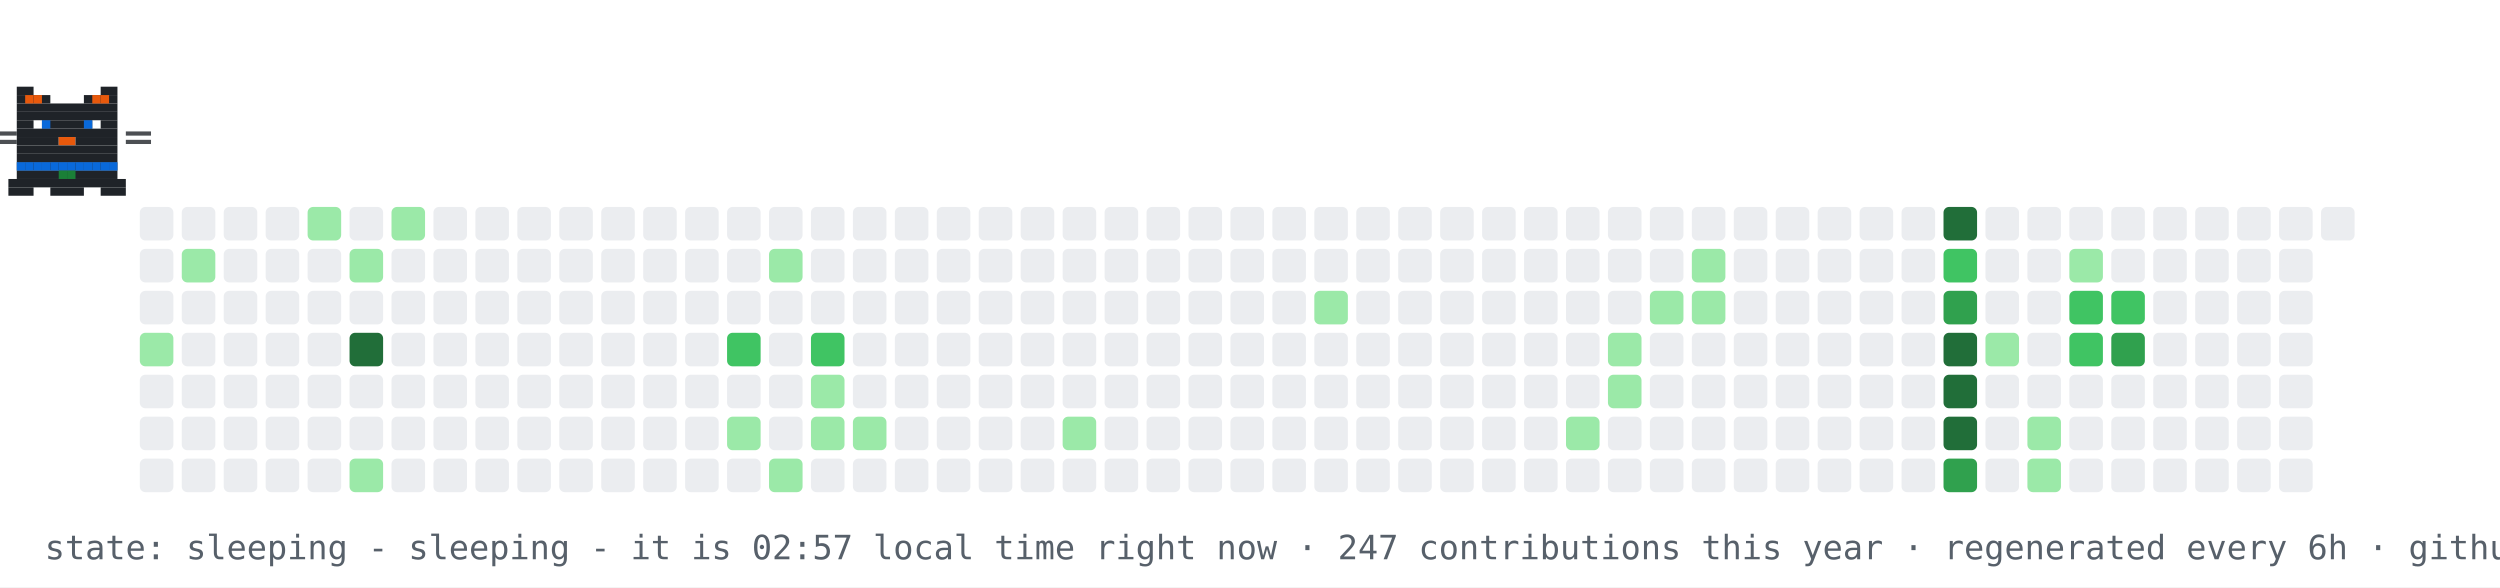
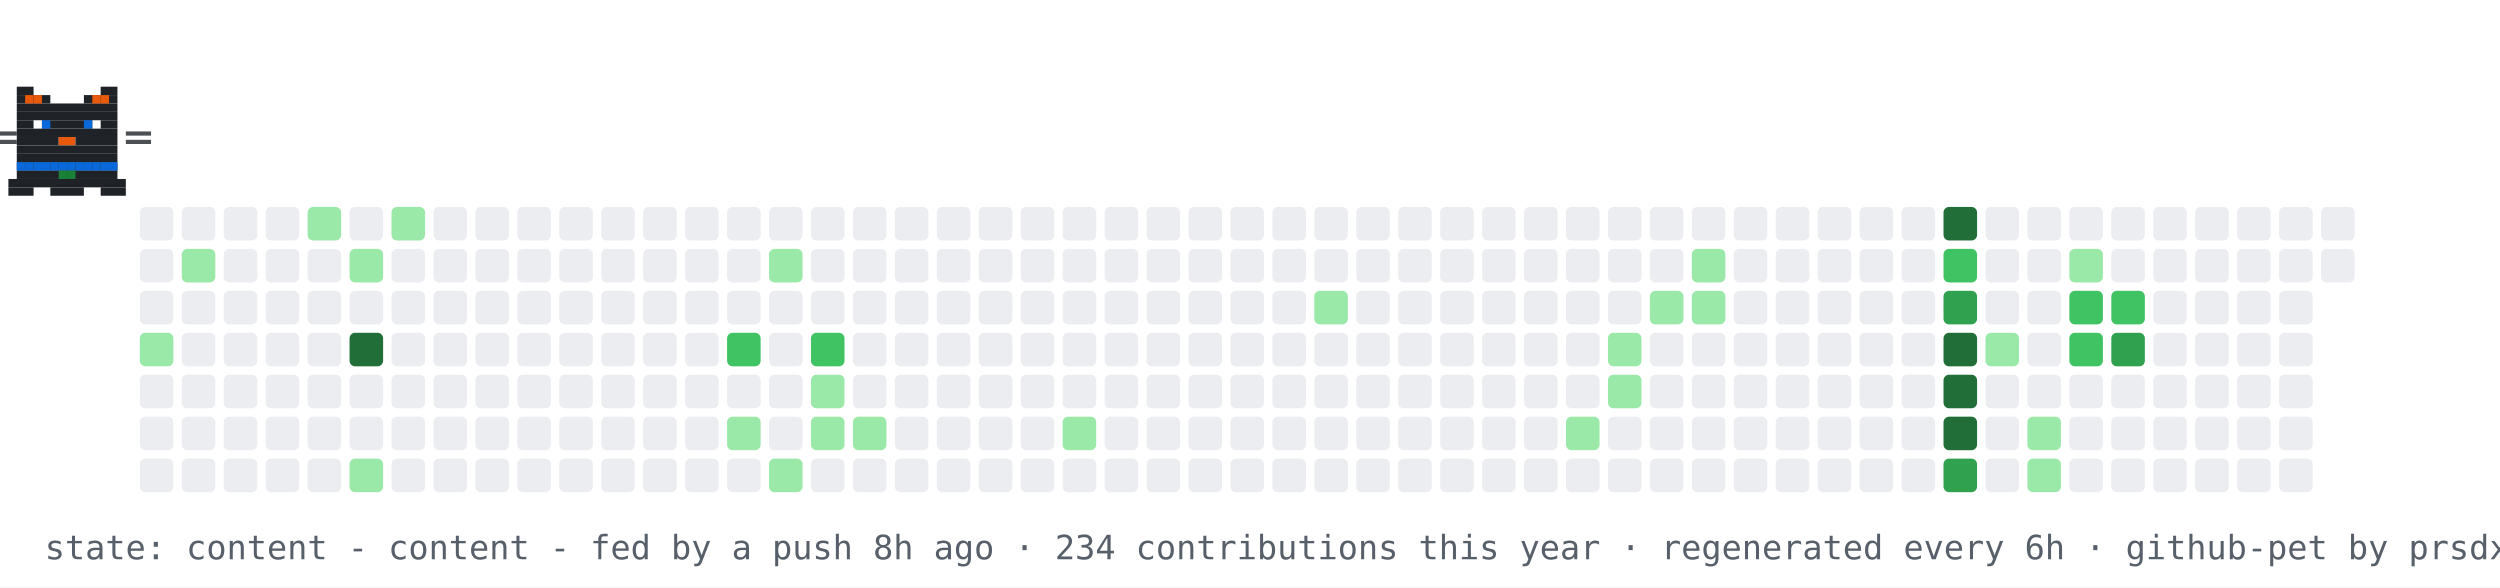
- <svg xmlns="http://www.w3.org/2000/svg" width="894" height="210" viewBox="0 0 894 210" role="img" aria-label="contribution graph cat: sleeping">
+ <svg xmlns="http://www.w3.org/2000/svg" width="894" height="210" viewBox="0 0 894 210" role="img" aria-label="contribution graph cat: content">
  <rect width="894" height="210" fill="#ffffff" />
  <rect x="50" y="74" width="12" height="12" rx="2" fill="#ebedf0" />
  <rect x="50" y="89" width="12" height="12" rx="2" fill="#ebedf0" />
  <rect x="50" y="104" width="12" height="12" rx="2" fill="#ebedf0" />
  <rect x="50" y="119" width="12" height="12" rx="2" fill="#9be9a8" />
  <rect x="50" y="134" width="12" height="12" rx="2" fill="#ebedf0" />
  <rect x="50" y="149" width="12" height="12" rx="2" fill="#ebedf0" />
  <rect x="50" y="164" width="12" height="12" rx="2" fill="#ebedf0" />
  <rect x="65" y="74" width="12" height="12" rx="2" fill="#ebedf0" />
  <rect x="65" y="89" width="12" height="12" rx="2" fill="#9be9a8" />
  <rect x="65" y="104" width="12" height="12" rx="2" fill="#ebedf0" />
  <rect x="65" y="119" width="12" height="12" rx="2" fill="#ebedf0" />
  <rect x="65" y="134" width="12" height="12" rx="2" fill="#ebedf0" />
  <rect x="65" y="149" width="12" height="12" rx="2" fill="#ebedf0" />
  <rect x="65" y="164" width="12" height="12" rx="2" fill="#ebedf0" />
  <rect x="80" y="74" width="12" height="12" rx="2" fill="#ebedf0" />
  <rect x="80" y="89" width="12" height="12" rx="2" fill="#ebedf0" />
  <rect x="80" y="104" width="12" height="12" rx="2" fill="#ebedf0" />
  <rect x="80" y="119" width="12" height="12" rx="2" fill="#ebedf0" />
  <rect x="80" y="134" width="12" height="12" rx="2" fill="#ebedf0" />
  <rect x="80" y="149" width="12" height="12" rx="2" fill="#ebedf0" />
  <rect x="80" y="164" width="12" height="12" rx="2" fill="#ebedf0" />
  <rect x="95" y="74" width="12" height="12" rx="2" fill="#ebedf0" />
  <rect x="95" y="89" width="12" height="12" rx="2" fill="#ebedf0" />
  <rect x="95" y="104" width="12" height="12" rx="2" fill="#ebedf0" />
  <rect x="95" y="119" width="12" height="12" rx="2" fill="#ebedf0" />
  <rect x="95" y="134" width="12" height="12" rx="2" fill="#ebedf0" />
  <rect x="95" y="149" width="12" height="12" rx="2" fill="#ebedf0" />
  <rect x="95" y="164" width="12" height="12" rx="2" fill="#ebedf0" />
  <rect x="110" y="74" width="12" height="12" rx="2" fill="#9be9a8" />
  <rect x="110" y="89" width="12" height="12" rx="2" fill="#ebedf0" />
  <rect x="110" y="104" width="12" height="12" rx="2" fill="#ebedf0" />
  <rect x="110" y="119" width="12" height="12" rx="2" fill="#ebedf0" />
  <rect x="110" y="134" width="12" height="12" rx="2" fill="#ebedf0" />
  <rect x="110" y="149" width="12" height="12" rx="2" fill="#ebedf0" />
  <rect x="110" y="164" width="12" height="12" rx="2" fill="#ebedf0" />
  <rect x="125" y="74" width="12" height="12" rx="2" fill="#ebedf0" />
  <rect x="125" y="89" width="12" height="12" rx="2" fill="#9be9a8" />
  <rect x="125" y="104" width="12" height="12" rx="2" fill="#ebedf0" />
  <rect x="125" y="119" width="12" height="12" rx="2" fill="#216e39" />
  <rect x="125" y="134" width="12" height="12" rx="2" fill="#ebedf0" />
  <rect x="125" y="149" width="12" height="12" rx="2" fill="#ebedf0" />
  <rect x="125" y="164" width="12" height="12" rx="2" fill="#9be9a8" />
  <rect x="140" y="74" width="12" height="12" rx="2" fill="#9be9a8" />
  <rect x="140" y="89" width="12" height="12" rx="2" fill="#ebedf0" />
  <rect x="140" y="104" width="12" height="12" rx="2" fill="#ebedf0" />
  <rect x="140" y="119" width="12" height="12" rx="2" fill="#ebedf0" />
  <rect x="140" y="134" width="12" height="12" rx="2" fill="#ebedf0" />
  <rect x="140" y="149" width="12" height="12" rx="2" fill="#ebedf0" />
  <rect x="140" y="164" width="12" height="12" rx="2" fill="#ebedf0" />
  <rect x="155" y="74" width="12" height="12" rx="2" fill="#ebedf0" />
  <rect x="155" y="89" width="12" height="12" rx="2" fill="#ebedf0" />
  <rect x="155" y="104" width="12" height="12" rx="2" fill="#ebedf0" />
  <rect x="155" y="119" width="12" height="12" rx="2" fill="#ebedf0" />
  <rect x="155" y="134" width="12" height="12" rx="2" fill="#ebedf0" />
  <rect x="155" y="149" width="12" height="12" rx="2" fill="#ebedf0" />
  <rect x="155" y="164" width="12" height="12" rx="2" fill="#ebedf0" />
  <rect x="170" y="74" width="12" height="12" rx="2" fill="#ebedf0" />
  <rect x="170" y="89" width="12" height="12" rx="2" fill="#ebedf0" />
  <rect x="170" y="104" width="12" height="12" rx="2" fill="#ebedf0" />
  <rect x="170" y="119" width="12" height="12" rx="2" fill="#ebedf0" />
  <rect x="170" y="134" width="12" height="12" rx="2" fill="#ebedf0" />
  <rect x="170" y="149" width="12" height="12" rx="2" fill="#ebedf0" />
  <rect x="170" y="164" width="12" height="12" rx="2" fill="#ebedf0" />
  <rect x="185" y="74" width="12" height="12" rx="2" fill="#ebedf0" />
  <rect x="185" y="89" width="12" height="12" rx="2" fill="#ebedf0" />
  <rect x="185" y="104" width="12" height="12" rx="2" fill="#ebedf0" />
  <rect x="185" y="119" width="12" height="12" rx="2" fill="#ebedf0" />
  <rect x="185" y="134" width="12" height="12" rx="2" fill="#ebedf0" />
  <rect x="185" y="149" width="12" height="12" rx="2" fill="#ebedf0" />
  <rect x="185" y="164" width="12" height="12" rx="2" fill="#ebedf0" />
  <rect x="200" y="74" width="12" height="12" rx="2" fill="#ebedf0" />
  <rect x="200" y="89" width="12" height="12" rx="2" fill="#ebedf0" />
  <rect x="200" y="104" width="12" height="12" rx="2" fill="#ebedf0" />
  <rect x="200" y="119" width="12" height="12" rx="2" fill="#ebedf0" />
  <rect x="200" y="134" width="12" height="12" rx="2" fill="#ebedf0" />
  <rect x="200" y="149" width="12" height="12" rx="2" fill="#ebedf0" />
  <rect x="200" y="164" width="12" height="12" rx="2" fill="#ebedf0" />
  <rect x="215" y="74" width="12" height="12" rx="2" fill="#ebedf0" />
  <rect x="215" y="89" width="12" height="12" rx="2" fill="#ebedf0" />
  <rect x="215" y="104" width="12" height="12" rx="2" fill="#ebedf0" />
  <rect x="215" y="119" width="12" height="12" rx="2" fill="#ebedf0" />
  <rect x="215" y="134" width="12" height="12" rx="2" fill="#ebedf0" />
  <rect x="215" y="149" width="12" height="12" rx="2" fill="#ebedf0" />
  <rect x="215" y="164" width="12" height="12" rx="2" fill="#ebedf0" />
  <rect x="230" y="74" width="12" height="12" rx="2" fill="#ebedf0" />
  <rect x="230" y="89" width="12" height="12" rx="2" fill="#ebedf0" />
  <rect x="230" y="104" width="12" height="12" rx="2" fill="#ebedf0" />
  <rect x="230" y="119" width="12" height="12" rx="2" fill="#ebedf0" />
  <rect x="230" y="134" width="12" height="12" rx="2" fill="#ebedf0" />
  <rect x="230" y="149" width="12" height="12" rx="2" fill="#ebedf0" />
  <rect x="230" y="164" width="12" height="12" rx="2" fill="#ebedf0" />
  <rect x="245" y="74" width="12" height="12" rx="2" fill="#ebedf0" />
  <rect x="245" y="89" width="12" height="12" rx="2" fill="#ebedf0" />
  <rect x="245" y="104" width="12" height="12" rx="2" fill="#ebedf0" />
  <rect x="245" y="119" width="12" height="12" rx="2" fill="#ebedf0" />
  <rect x="245" y="134" width="12" height="12" rx="2" fill="#ebedf0" />
  <rect x="245" y="149" width="12" height="12" rx="2" fill="#ebedf0" />
  <rect x="245" y="164" width="12" height="12" rx="2" fill="#ebedf0" />
  <rect x="260" y="74" width="12" height="12" rx="2" fill="#ebedf0" />
  <rect x="260" y="89" width="12" height="12" rx="2" fill="#ebedf0" />
  <rect x="260" y="104" width="12" height="12" rx="2" fill="#ebedf0" />
  <rect x="260" y="119" width="12" height="12" rx="2" fill="#40c463" />
  <rect x="260" y="134" width="12" height="12" rx="2" fill="#ebedf0" />
  <rect x="260" y="149" width="12" height="12" rx="2" fill="#9be9a8" />
  <rect x="260" y="164" width="12" height="12" rx="2" fill="#ebedf0" />
  <rect x="275" y="74" width="12" height="12" rx="2" fill="#ebedf0" />
  <rect x="275" y="89" width="12" height="12" rx="2" fill="#9be9a8" />
  <rect x="275" y="104" width="12" height="12" rx="2" fill="#ebedf0" />
  <rect x="275" y="119" width="12" height="12" rx="2" fill="#ebedf0" />
  <rect x="275" y="134" width="12" height="12" rx="2" fill="#ebedf0" />
  <rect x="275" y="149" width="12" height="12" rx="2" fill="#ebedf0" />
  <rect x="275" y="164" width="12" height="12" rx="2" fill="#9be9a8" />
  <rect x="290" y="74" width="12" height="12" rx="2" fill="#ebedf0" />
  <rect x="290" y="89" width="12" height="12" rx="2" fill="#ebedf0" />
  <rect x="290" y="104" width="12" height="12" rx="2" fill="#ebedf0" />
  <rect x="290" y="119" width="12" height="12" rx="2" fill="#40c463" />
  <rect x="290" y="134" width="12" height="12" rx="2" fill="#9be9a8" />
  <rect x="290" y="149" width="12" height="12" rx="2" fill="#9be9a8" />
  <rect x="290" y="164" width="12" height="12" rx="2" fill="#ebedf0" />
  <rect x="305" y="74" width="12" height="12" rx="2" fill="#ebedf0" />
  <rect x="305" y="89" width="12" height="12" rx="2" fill="#ebedf0" />
  <rect x="305" y="104" width="12" height="12" rx="2" fill="#ebedf0" />
  <rect x="305" y="119" width="12" height="12" rx="2" fill="#ebedf0" />
  <rect x="305" y="134" width="12" height="12" rx="2" fill="#ebedf0" />
  <rect x="305" y="149" width="12" height="12" rx="2" fill="#9be9a8" />
  <rect x="305" y="164" width="12" height="12" rx="2" fill="#ebedf0" />
  <rect x="320" y="74" width="12" height="12" rx="2" fill="#ebedf0" />
  <rect x="320" y="89" width="12" height="12" rx="2" fill="#ebedf0" />
  <rect x="320" y="104" width="12" height="12" rx="2" fill="#ebedf0" />
  <rect x="320" y="119" width="12" height="12" rx="2" fill="#ebedf0" />
  <rect x="320" y="134" width="12" height="12" rx="2" fill="#ebedf0" />
  <rect x="320" y="149" width="12" height="12" rx="2" fill="#ebedf0" />
  <rect x="320" y="164" width="12" height="12" rx="2" fill="#ebedf0" />
  <rect x="335" y="74" width="12" height="12" rx="2" fill="#ebedf0" />
  <rect x="335" y="89" width="12" height="12" rx="2" fill="#ebedf0" />
  <rect x="335" y="104" width="12" height="12" rx="2" fill="#ebedf0" />
  <rect x="335" y="119" width="12" height="12" rx="2" fill="#ebedf0" />
  <rect x="335" y="134" width="12" height="12" rx="2" fill="#ebedf0" />
  <rect x="335" y="149" width="12" height="12" rx="2" fill="#ebedf0" />
  <rect x="335" y="164" width="12" height="12" rx="2" fill="#ebedf0" />
  <rect x="350" y="74" width="12" height="12" rx="2" fill="#ebedf0" />
  <rect x="350" y="89" width="12" height="12" rx="2" fill="#ebedf0" />
  <rect x="350" y="104" width="12" height="12" rx="2" fill="#ebedf0" />
  <rect x="350" y="119" width="12" height="12" rx="2" fill="#ebedf0" />
  <rect x="350" y="134" width="12" height="12" rx="2" fill="#ebedf0" />
  <rect x="350" y="149" width="12" height="12" rx="2" fill="#ebedf0" />
  <rect x="350" y="164" width="12" height="12" rx="2" fill="#ebedf0" />
  <rect x="365" y="74" width="12" height="12" rx="2" fill="#ebedf0" />
  <rect x="365" y="89" width="12" height="12" rx="2" fill="#ebedf0" />
  <rect x="365" y="104" width="12" height="12" rx="2" fill="#ebedf0" />
  <rect x="365" y="119" width="12" height="12" rx="2" fill="#ebedf0" />
  <rect x="365" y="134" width="12" height="12" rx="2" fill="#ebedf0" />
  <rect x="365" y="149" width="12" height="12" rx="2" fill="#ebedf0" />
  <rect x="365" y="164" width="12" height="12" rx="2" fill="#ebedf0" />
  <rect x="380" y="74" width="12" height="12" rx="2" fill="#ebedf0" />
  <rect x="380" y="89" width="12" height="12" rx="2" fill="#ebedf0" />
  <rect x="380" y="104" width="12" height="12" rx="2" fill="#ebedf0" />
  <rect x="380" y="119" width="12" height="12" rx="2" fill="#ebedf0" />
  <rect x="380" y="134" width="12" height="12" rx="2" fill="#ebedf0" />
  <rect x="380" y="149" width="12" height="12" rx="2" fill="#9be9a8" />
  <rect x="380" y="164" width="12" height="12" rx="2" fill="#ebedf0" />
  <rect x="395" y="74" width="12" height="12" rx="2" fill="#ebedf0" />
  <rect x="395" y="89" width="12" height="12" rx="2" fill="#ebedf0" />
  <rect x="395" y="104" width="12" height="12" rx="2" fill="#ebedf0" />
  <rect x="395" y="119" width="12" height="12" rx="2" fill="#ebedf0" />
  <rect x="395" y="134" width="12" height="12" rx="2" fill="#ebedf0" />
  <rect x="395" y="149" width="12" height="12" rx="2" fill="#ebedf0" />
  <rect x="395" y="164" width="12" height="12" rx="2" fill="#ebedf0" />
  <rect x="410" y="74" width="12" height="12" rx="2" fill="#ebedf0" />
  <rect x="410" y="89" width="12" height="12" rx="2" fill="#ebedf0" />
  <rect x="410" y="104" width="12" height="12" rx="2" fill="#ebedf0" />
  <rect x="410" y="119" width="12" height="12" rx="2" fill="#ebedf0" />
  <rect x="410" y="134" width="12" height="12" rx="2" fill="#ebedf0" />
  <rect x="410" y="149" width="12" height="12" rx="2" fill="#ebedf0" />
  <rect x="410" y="164" width="12" height="12" rx="2" fill="#ebedf0" />
  <rect x="425" y="74" width="12" height="12" rx="2" fill="#ebedf0" />
  <rect x="425" y="89" width="12" height="12" rx="2" fill="#ebedf0" />
  <rect x="425" y="104" width="12" height="12" rx="2" fill="#ebedf0" />
  <rect x="425" y="119" width="12" height="12" rx="2" fill="#ebedf0" />
  <rect x="425" y="134" width="12" height="12" rx="2" fill="#ebedf0" />
  <rect x="425" y="149" width="12" height="12" rx="2" fill="#ebedf0" />
  <rect x="425" y="164" width="12" height="12" rx="2" fill="#ebedf0" />
  <rect x="440" y="74" width="12" height="12" rx="2" fill="#ebedf0" />
  <rect x="440" y="89" width="12" height="12" rx="2" fill="#ebedf0" />
  <rect x="440" y="104" width="12" height="12" rx="2" fill="#ebedf0" />
  <rect x="440" y="119" width="12" height="12" rx="2" fill="#ebedf0" />
  <rect x="440" y="134" width="12" height="12" rx="2" fill="#ebedf0" />
  <rect x="440" y="149" width="12" height="12" rx="2" fill="#ebedf0" />
  <rect x="440" y="164" width="12" height="12" rx="2" fill="#ebedf0" />
  <rect x="455" y="74" width="12" height="12" rx="2" fill="#ebedf0" />
  <rect x="455" y="89" width="12" height="12" rx="2" fill="#ebedf0" />
  <rect x="455" y="104" width="12" height="12" rx="2" fill="#ebedf0" />
  <rect x="455" y="119" width="12" height="12" rx="2" fill="#ebedf0" />
  <rect x="455" y="134" width="12" height="12" rx="2" fill="#ebedf0" />
  <rect x="455" y="149" width="12" height="12" rx="2" fill="#ebedf0" />
  <rect x="455" y="164" width="12" height="12" rx="2" fill="#ebedf0" />
  <rect x="470" y="74" width="12" height="12" rx="2" fill="#ebedf0" />
  <rect x="470" y="89" width="12" height="12" rx="2" fill="#ebedf0" />
  <rect x="470" y="104" width="12" height="12" rx="2" fill="#9be9a8" />
  <rect x="470" y="119" width="12" height="12" rx="2" fill="#ebedf0" />
  <rect x="470" y="134" width="12" height="12" rx="2" fill="#ebedf0" />
  <rect x="470" y="149" width="12" height="12" rx="2" fill="#ebedf0" />
  <rect x="470" y="164" width="12" height="12" rx="2" fill="#ebedf0" />
  <rect x="485" y="74" width="12" height="12" rx="2" fill="#ebedf0" />
  <rect x="485" y="89" width="12" height="12" rx="2" fill="#ebedf0" />
  <rect x="485" y="104" width="12" height="12" rx="2" fill="#ebedf0" />
  <rect x="485" y="119" width="12" height="12" rx="2" fill="#ebedf0" />
  <rect x="485" y="134" width="12" height="12" rx="2" fill="#ebedf0" />
  <rect x="485" y="149" width="12" height="12" rx="2" fill="#ebedf0" />
  <rect x="485" y="164" width="12" height="12" rx="2" fill="#ebedf0" />
  <rect x="500" y="74" width="12" height="12" rx="2" fill="#ebedf0" />
  <rect x="500" y="89" width="12" height="12" rx="2" fill="#ebedf0" />
  <rect x="500" y="104" width="12" height="12" rx="2" fill="#ebedf0" />
  <rect x="500" y="119" width="12" height="12" rx="2" fill="#ebedf0" />
  <rect x="500" y="134" width="12" height="12" rx="2" fill="#ebedf0" />
  <rect x="500" y="149" width="12" height="12" rx="2" fill="#ebedf0" />
  <rect x="500" y="164" width="12" height="12" rx="2" fill="#ebedf0" />
  <rect x="515" y="74" width="12" height="12" rx="2" fill="#ebedf0" />
  <rect x="515" y="89" width="12" height="12" rx="2" fill="#ebedf0" />
  <rect x="515" y="104" width="12" height="12" rx="2" fill="#ebedf0" />
  <rect x="515" y="119" width="12" height="12" rx="2" fill="#ebedf0" />
  <rect x="515" y="134" width="12" height="12" rx="2" fill="#ebedf0" />
  <rect x="515" y="149" width="12" height="12" rx="2" fill="#ebedf0" />
  <rect x="515" y="164" width="12" height="12" rx="2" fill="#ebedf0" />
  <rect x="530" y="74" width="12" height="12" rx="2" fill="#ebedf0" />
  <rect x="530" y="89" width="12" height="12" rx="2" fill="#ebedf0" />
  <rect x="530" y="104" width="12" height="12" rx="2" fill="#ebedf0" />
  <rect x="530" y="119" width="12" height="12" rx="2" fill="#ebedf0" />
  <rect x="530" y="134" width="12" height="12" rx="2" fill="#ebedf0" />
  <rect x="530" y="149" width="12" height="12" rx="2" fill="#ebedf0" />
  <rect x="530" y="164" width="12" height="12" rx="2" fill="#ebedf0" />
  <rect x="545" y="74" width="12" height="12" rx="2" fill="#ebedf0" />
  <rect x="545" y="89" width="12" height="12" rx="2" fill="#ebedf0" />
  <rect x="545" y="104" width="12" height="12" rx="2" fill="#ebedf0" />
  <rect x="545" y="119" width="12" height="12" rx="2" fill="#ebedf0" />
  <rect x="545" y="134" width="12" height="12" rx="2" fill="#ebedf0" />
  <rect x="545" y="149" width="12" height="12" rx="2" fill="#ebedf0" />
  <rect x="545" y="164" width="12" height="12" rx="2" fill="#ebedf0" />
  <rect x="560" y="74" width="12" height="12" rx="2" fill="#ebedf0" />
  <rect x="560" y="89" width="12" height="12" rx="2" fill="#ebedf0" />
  <rect x="560" y="104" width="12" height="12" rx="2" fill="#ebedf0" />
  <rect x="560" y="119" width="12" height="12" rx="2" fill="#ebedf0" />
  <rect x="560" y="134" width="12" height="12" rx="2" fill="#ebedf0" />
  <rect x="560" y="149" width="12" height="12" rx="2" fill="#9be9a8" />
  <rect x="560" y="164" width="12" height="12" rx="2" fill="#ebedf0" />
  <rect x="575" y="74" width="12" height="12" rx="2" fill="#ebedf0" />
  <rect x="575" y="89" width="12" height="12" rx="2" fill="#ebedf0" />
  <rect x="575" y="104" width="12" height="12" rx="2" fill="#ebedf0" />
  <rect x="575" y="119" width="12" height="12" rx="2" fill="#9be9a8" />
  <rect x="575" y="134" width="12" height="12" rx="2" fill="#9be9a8" />
  <rect x="575" y="149" width="12" height="12" rx="2" fill="#ebedf0" />
  <rect x="575" y="164" width="12" height="12" rx="2" fill="#ebedf0" />
  <rect x="590" y="74" width="12" height="12" rx="2" fill="#ebedf0" />
  <rect x="590" y="89" width="12" height="12" rx="2" fill="#ebedf0" />
  <rect x="590" y="104" width="12" height="12" rx="2" fill="#9be9a8" />
  <rect x="590" y="119" width="12" height="12" rx="2" fill="#ebedf0" />
  <rect x="590" y="134" width="12" height="12" rx="2" fill="#ebedf0" />
  <rect x="590" y="149" width="12" height="12" rx="2" fill="#ebedf0" />
  <rect x="590" y="164" width="12" height="12" rx="2" fill="#ebedf0" />
  <rect x="605" y="74" width="12" height="12" rx="2" fill="#ebedf0" />
  <rect x="605" y="89" width="12" height="12" rx="2" fill="#9be9a8" />
  <rect x="605" y="104" width="12" height="12" rx="2" fill="#9be9a8" />
  <rect x="605" y="119" width="12" height="12" rx="2" fill="#ebedf0" />
  <rect x="605" y="134" width="12" height="12" rx="2" fill="#ebedf0" />
  <rect x="605" y="149" width="12" height="12" rx="2" fill="#ebedf0" />
  <rect x="605" y="164" width="12" height="12" rx="2" fill="#ebedf0" />
  <rect x="620" y="74" width="12" height="12" rx="2" fill="#ebedf0" />
  <rect x="620" y="89" width="12" height="12" rx="2" fill="#ebedf0" />
  <rect x="620" y="104" width="12" height="12" rx="2" fill="#ebedf0" />
  <rect x="620" y="119" width="12" height="12" rx="2" fill="#ebedf0" />
  <rect x="620" y="134" width="12" height="12" rx="2" fill="#ebedf0" />
  <rect x="620" y="149" width="12" height="12" rx="2" fill="#ebedf0" />
  <rect x="620" y="164" width="12" height="12" rx="2" fill="#ebedf0" />
  <rect x="635" y="74" width="12" height="12" rx="2" fill="#ebedf0" />
  <rect x="635" y="89" width="12" height="12" rx="2" fill="#ebedf0" />
  <rect x="635" y="104" width="12" height="12" rx="2" fill="#ebedf0" />
  <rect x="635" y="119" width="12" height="12" rx="2" fill="#ebedf0" />
  <rect x="635" y="134" width="12" height="12" rx="2" fill="#ebedf0" />
  <rect x="635" y="149" width="12" height="12" rx="2" fill="#ebedf0" />
  <rect x="635" y="164" width="12" height="12" rx="2" fill="#ebedf0" />
  <rect x="650" y="74" width="12" height="12" rx="2" fill="#ebedf0" />
  <rect x="650" y="89" width="12" height="12" rx="2" fill="#ebedf0" />
  <rect x="650" y="104" width="12" height="12" rx="2" fill="#ebedf0" />
  <rect x="650" y="119" width="12" height="12" rx="2" fill="#ebedf0" />
  <rect x="650" y="134" width="12" height="12" rx="2" fill="#ebedf0" />
  <rect x="650" y="149" width="12" height="12" rx="2" fill="#ebedf0" />
  <rect x="650" y="164" width="12" height="12" rx="2" fill="#ebedf0" />
  <rect x="665" y="74" width="12" height="12" rx="2" fill="#ebedf0" />
  <rect x="665" y="89" width="12" height="12" rx="2" fill="#ebedf0" />
  <rect x="665" y="104" width="12" height="12" rx="2" fill="#ebedf0" />
  <rect x="665" y="119" width="12" height="12" rx="2" fill="#ebedf0" />
  <rect x="665" y="134" width="12" height="12" rx="2" fill="#ebedf0" />
  <rect x="665" y="149" width="12" height="12" rx="2" fill="#ebedf0" />
  <rect x="665" y="164" width="12" height="12" rx="2" fill="#ebedf0" />
  <rect x="680" y="74" width="12" height="12" rx="2" fill="#ebedf0" />
  <rect x="680" y="89" width="12" height="12" rx="2" fill="#ebedf0" />
  <rect x="680" y="104" width="12" height="12" rx="2" fill="#ebedf0" />
  <rect x="680" y="119" width="12" height="12" rx="2" fill="#ebedf0" />
  <rect x="680" y="134" width="12" height="12" rx="2" fill="#ebedf0" />
  <rect x="680" y="149" width="12" height="12" rx="2" fill="#ebedf0" />
  <rect x="680" y="164" width="12" height="12" rx="2" fill="#ebedf0" />
  <rect x="695" y="74" width="12" height="12" rx="2" fill="#216e39" />
  <rect x="695" y="89" width="12" height="12" rx="2" fill="#40c463" />
  <rect x="695" y="104" width="12" height="12" rx="2" fill="#30a14e" />
  <rect x="695" y="119" width="12" height="12" rx="2" fill="#216e39" />
  <rect x="695" y="134" width="12" height="12" rx="2" fill="#216e39" />
  <rect x="695" y="149" width="12" height="12" rx="2" fill="#216e39" />
  <rect x="695" y="164" width="12" height="12" rx="2" fill="#30a14e" />
  <rect x="710" y="74" width="12" height="12" rx="2" fill="#ebedf0" />
  <rect x="710" y="89" width="12" height="12" rx="2" fill="#ebedf0" />
  <rect x="710" y="104" width="12" height="12" rx="2" fill="#ebedf0" />
  <rect x="710" y="119" width="12" height="12" rx="2" fill="#9be9a8" />
  <rect x="710" y="134" width="12" height="12" rx="2" fill="#ebedf0" />
  <rect x="710" y="149" width="12" height="12" rx="2" fill="#ebedf0" />
  <rect x="710" y="164" width="12" height="12" rx="2" fill="#ebedf0" />
  <rect x="725" y="74" width="12" height="12" rx="2" fill="#ebedf0" />
  <rect x="725" y="89" width="12" height="12" rx="2" fill="#ebedf0" />
  <rect x="725" y="104" width="12" height="12" rx="2" fill="#ebedf0" />
  <rect x="725" y="119" width="12" height="12" rx="2" fill="#ebedf0" />
  <rect x="725" y="134" width="12" height="12" rx="2" fill="#ebedf0" />
  <rect x="725" y="149" width="12" height="12" rx="2" fill="#9be9a8" />
  <rect x="725" y="164" width="12" height="12" rx="2" fill="#9be9a8" />
  <rect x="740" y="74" width="12" height="12" rx="2" fill="#ebedf0" />
  <rect x="740" y="89" width="12" height="12" rx="2" fill="#9be9a8" />
  <rect x="740" y="104" width="12" height="12" rx="2" fill="#40c463" />
  <rect x="740" y="119" width="12" height="12" rx="2" fill="#40c463" />
  <rect x="740" y="134" width="12" height="12" rx="2" fill="#ebedf0" />
  <rect x="740" y="149" width="12" height="12" rx="2" fill="#ebedf0" />
  <rect x="740" y="164" width="12" height="12" rx="2" fill="#ebedf0" />
  <rect x="755" y="74" width="12" height="12" rx="2" fill="#ebedf0" />
  <rect x="755" y="89" width="12" height="12" rx="2" fill="#ebedf0" />
  <rect x="755" y="104" width="12" height="12" rx="2" fill="#40c463" />
  <rect x="755" y="119" width="12" height="12" rx="2" fill="#30a14e" />
  <rect x="755" y="134" width="12" height="12" rx="2" fill="#ebedf0" />
  <rect x="755" y="149" width="12" height="12" rx="2" fill="#ebedf0" />
  <rect x="755" y="164" width="12" height="12" rx="2" fill="#ebedf0" />
  <rect x="770" y="74" width="12" height="12" rx="2" fill="#ebedf0" />
  <rect x="770" y="89" width="12" height="12" rx="2" fill="#ebedf0" />
  <rect x="770" y="104" width="12" height="12" rx="2" fill="#ebedf0" />
  <rect x="770" y="119" width="12" height="12" rx="2" fill="#ebedf0" />
  <rect x="770" y="134" width="12" height="12" rx="2" fill="#ebedf0" />
  <rect x="770" y="149" width="12" height="12" rx="2" fill="#ebedf0" />
  <rect x="770" y="164" width="12" height="12" rx="2" fill="#ebedf0" />
  <rect x="785" y="74" width="12" height="12" rx="2" fill="#ebedf0" />
  <rect x="785" y="89" width="12" height="12" rx="2" fill="#ebedf0" />
  <rect x="785" y="104" width="12" height="12" rx="2" fill="#ebedf0" />
  <rect x="785" y="119" width="12" height="12" rx="2" fill="#ebedf0" />
  <rect x="785" y="134" width="12" height="12" rx="2" fill="#ebedf0" />
  <rect x="785" y="149" width="12" height="12" rx="2" fill="#ebedf0" />
  <rect x="785" y="164" width="12" height="12" rx="2" fill="#ebedf0" />
  <rect x="800" y="74" width="12" height="12" rx="2" fill="#ebedf0" />
  <rect x="800" y="89" width="12" height="12" rx="2" fill="#ebedf0" />
  <rect x="800" y="104" width="12" height="12" rx="2" fill="#ebedf0" />
  <rect x="800" y="119" width="12" height="12" rx="2" fill="#ebedf0" />
  <rect x="800" y="134" width="12" height="12" rx="2" fill="#ebedf0" />
  <rect x="800" y="149" width="12" height="12" rx="2" fill="#ebedf0" />
  <rect x="800" y="164" width="12" height="12" rx="2" fill="#ebedf0" />
  <rect x="815" y="74" width="12" height="12" rx="2" fill="#ebedf0" />
  <rect x="815" y="89" width="12" height="12" rx="2" fill="#ebedf0" />
  <rect x="815" y="104" width="12" height="12" rx="2" fill="#ebedf0" />
  <rect x="815" y="119" width="12" height="12" rx="2" fill="#ebedf0" />
  <rect x="815" y="134" width="12" height="12" rx="2" fill="#ebedf0" />
  <rect x="815" y="149" width="12" height="12" rx="2" fill="#ebedf0" />
  <rect x="815" y="164" width="12" height="12" rx="2" fill="#ebedf0" />
  <rect x="830" y="74" width="12" height="12" rx="2" fill="#ebedf0" />
+   <rect x="830" y="89" width="12" height="12" rx="2" fill="#ebedf0" />
  <g>
    <animateTransform attributeName="transform" type="translate" values="50 0;791 0;791 0;50 0;50 0" keyTimes="0;0.45;0.5;0.95;1" dur="30s" repeatCount="indefinite" />
    <g>
      <animateTransform attributeName="transform" type="translate" values="0 0;0 -4;0 0" keyTimes="0;0.5;1" dur="0.9s" repeatCount="indefinite" />
      <rect x="6" y="31" width="6" height="3" fill="#1f2328" />
      <rect x="36" y="31" width="6" height="3" fill="#1f2328" />
      <rect x="6" y="34" width="12" height="3" fill="#1f2328" />
      <rect x="30" y="34" width="12" height="3" fill="#1f2328" />
      <rect x="6" y="37" width="36" height="3" fill="#1f2328" />
      <rect x="6" y="40" width="36" height="3" fill="#1f2328" />
      <rect x="6" y="43" width="6" height="3" fill="#1f2328" />
      <rect x="15" y="43" width="18" height="3" fill="#1f2328" />
      <rect x="36" y="43" width="6" height="3" fill="#1f2328" />
      <rect x="6" y="46" width="36" height="3" fill="#1f2328" />
      <rect x="6" y="49" width="15" height="3" fill="#1f2328" />
      <rect x="21" y="49" width="6" height="3" fill="#e8590c" />
      <rect x="27" y="49" width="15" height="3" fill="#1f2328" />
      <rect x="6" y="52" width="36" height="3" fill="#1f2328" />
      <rect x="6" y="55" width="36" height="3" fill="#1f2328" />
      <rect x="6" y="58" width="36" height="3" fill="#1f2328" />
      <rect x="6" y="61" width="36" height="3" fill="#1f2328" />
      <rect x="3" y="64" width="42" height="3" fill="#1f2328" />
      <rect x="3" y="67" width="9" height="3" fill="#1f2328" />
      <rect x="18" y="67" width="12" height="3" fill="#1f2328" />
      <rect x="36" y="67" width="9" height="3" fill="#1f2328" />
      <rect x="9" y="34" width="3" height="3" fill="#e8590c" />
      <rect x="12" y="34" width="3" height="3" fill="#e8590c" />
      <rect x="33" y="34" width="3" height="3" fill="#e8590c" />
      <rect x="36" y="34" width="3" height="3" fill="#e8590c" />
      <rect x="6" y="58" width="3" height="3" fill="#0969da" />
      <rect x="9" y="58" width="3" height="3" fill="#0969da" />
      <rect x="12" y="58" width="3" height="3" fill="#0969da" />
      <rect x="15" y="58" width="3" height="3" fill="#0969da" />
      <rect x="18" y="58" width="3" height="3" fill="#0969da" />
      <rect x="21" y="58" width="3" height="3" fill="#0969da" />
      <rect x="24" y="58" width="3" height="3" fill="#0969da" />
      <rect x="27" y="58" width="3" height="3" fill="#0969da" />
      <rect x="30" y="58" width="3" height="3" fill="#0969da" />
      <rect x="33" y="58" width="3" height="3" fill="#0969da" />
      <rect x="36" y="58" width="3" height="3" fill="#0969da" />
      <rect x="39" y="58" width="3" height="3" fill="#0969da" />
      <rect x="21" y="61" width="3" height="3" fill="#1a7f37" />
      <rect x="24" y="61" width="3" height="3" fill="#1a7f37" />
      <rect x="-3" y="47" width="9" height="1.5" fill="#1f2328" opacity="0.8" />
      <rect x="-3" y="50" width="9" height="1.5" fill="#1f2328" opacity="0.8" />
      <rect x="45" y="47" width="9" height="1.5" fill="#1f2328" opacity="0.8" />
      <rect x="45" y="50" width="9" height="1.5" fill="#1f2328" opacity="0.8" />
      <g>
        <animate attributeName="opacity" values="1;0;1" keyTimes="0;0.96;1" calcMode="discrete" dur="4s" repeatCount="indefinite" />
        <rect x="15" y="43" width="3" height="3" fill="#0969da" />
        <rect x="30" y="43" width="3" height="3" fill="#0969da" />
      </g>
      <g opacity="0">
        <animate attributeName="opacity" values="0;1;0" keyTimes="0;0.96;1" calcMode="discrete" dur="4s" repeatCount="indefinite" />
        <rect x="15" y="43" width="6" height="3" fill="#ffffff" />
        <rect x="30" y="43" width="6" height="3" fill="#ffffff" />
      </g>
+       <g opacity="0">
+         <animateTransform attributeName="transform" type="translate" values="0 0;4 -12" dur="2.4s" begin="0.6s" repeatCount="indefinite" />
+         <animate attributeName="opacity" values="0;1;1;0" keyTimes="0;0.2;0.7;1" dur="2.4s" begin="0.6s" repeatCount="indefinite" />
+         <rect x="26" y="16" width="2" height="2" fill="#cf222e" />
+         <rect x="30" y="16" width="2" height="2" fill="#cf222e" />
+         <rect x="24" y="18" width="10" height="2" fill="#cf222e" />
+         <rect x="24" y="20" width="10" height="2" fill="#cf222e" />
+         <rect x="26" y="22" width="6" height="2" fill="#cf222e" />
+         <rect x="28" y="24" width="2" height="2" fill="#cf222e" />
+       </g>
+       <g opacity="0">
+         <animateTransform attributeName="transform" type="translate" values="0 0;4 -12" dur="2.4s" begin="2.1s" repeatCount="indefinite" />
+         <animate attributeName="opacity" values="0;1;1;0" keyTimes="0;0.2;0.7;1" dur="2.4s" begin="2.1s" repeatCount="indefinite" />
+         <rect x="35" y="16" width="2" height="2" fill="#cf222e" />
+         <rect x="39" y="16" width="2" height="2" fill="#cf222e" />
+         <rect x="33" y="18" width="10" height="2" fill="#cf222e" />
+         <rect x="33" y="20" width="10" height="2" fill="#cf222e" />
+         <rect x="35" y="22" width="6" height="2" fill="#cf222e" />
+         <rect x="37" y="24" width="2" height="2" fill="#cf222e" />
+       </g>
    </g>
  </g>
-   <text x="16" y="200" font-family="monospace" font-size="12" fill="#57606a">state: sleeping - sleeping - it is 02:57 local time right now · 247 contributions this year · regenerated every 6h · github-pet by prsdx</text>
+   <text x="16" y="200" font-family="monospace" font-size="12" fill="#57606a">state: content - content - fed by a push 8h ago · 234 contributions this year · regenerated every 6h · github-pet by prsdx</text>
</svg>
